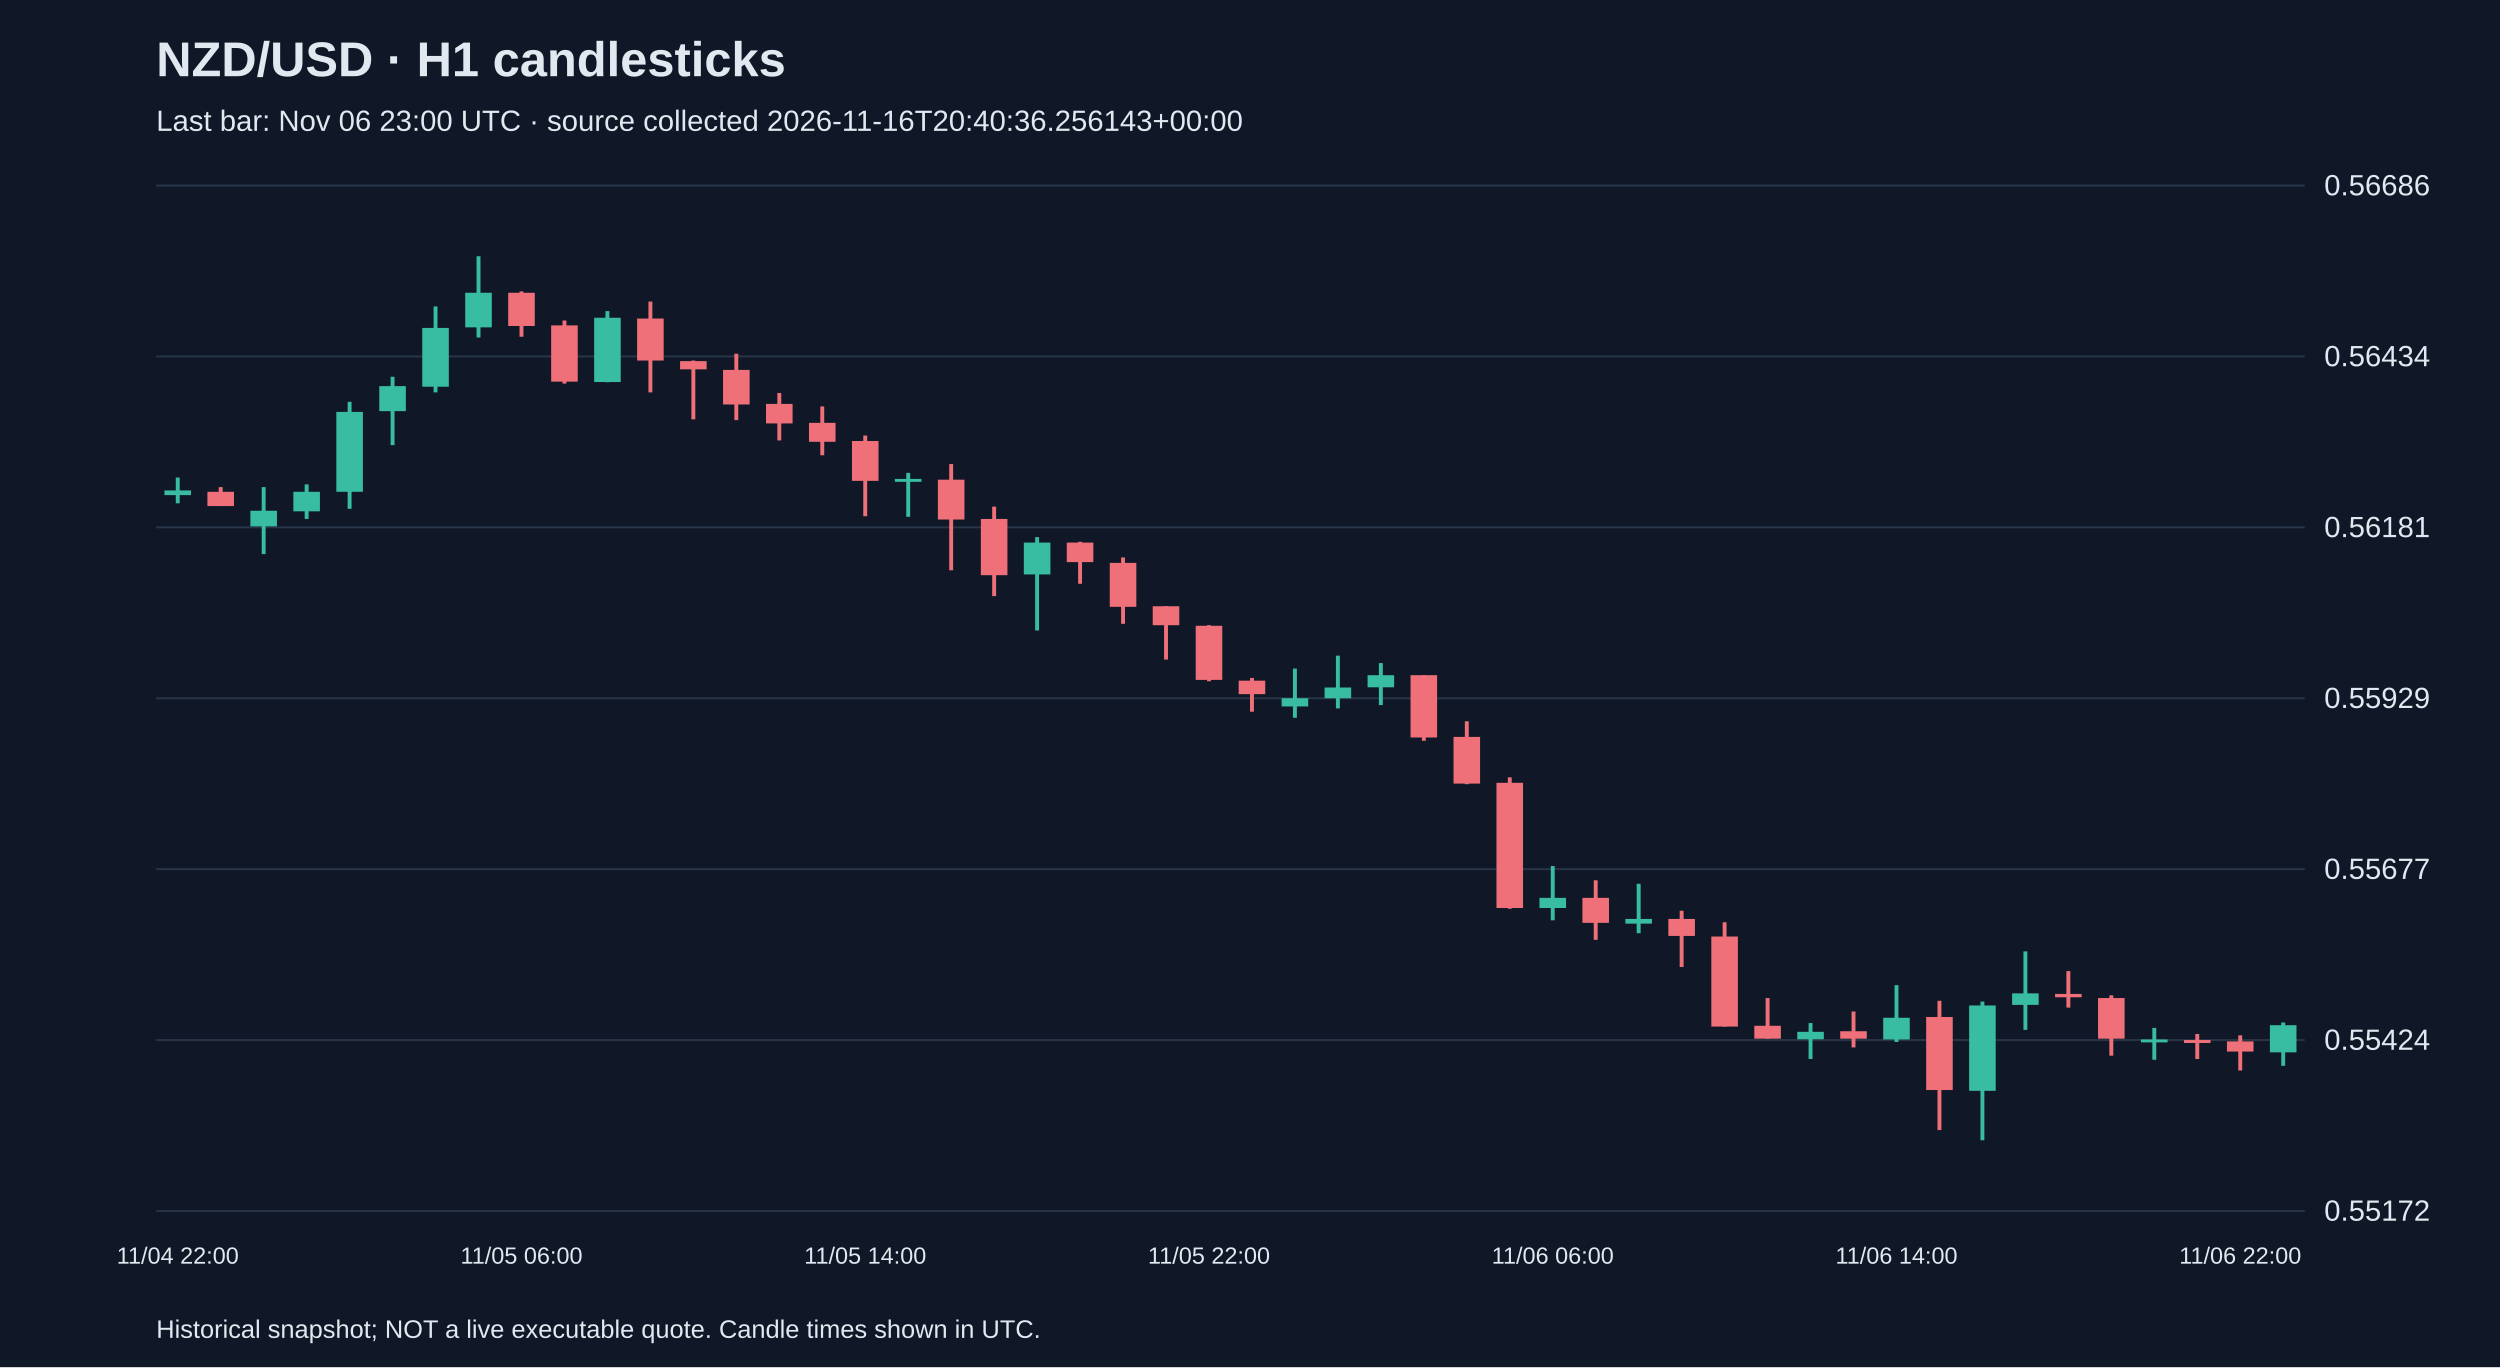
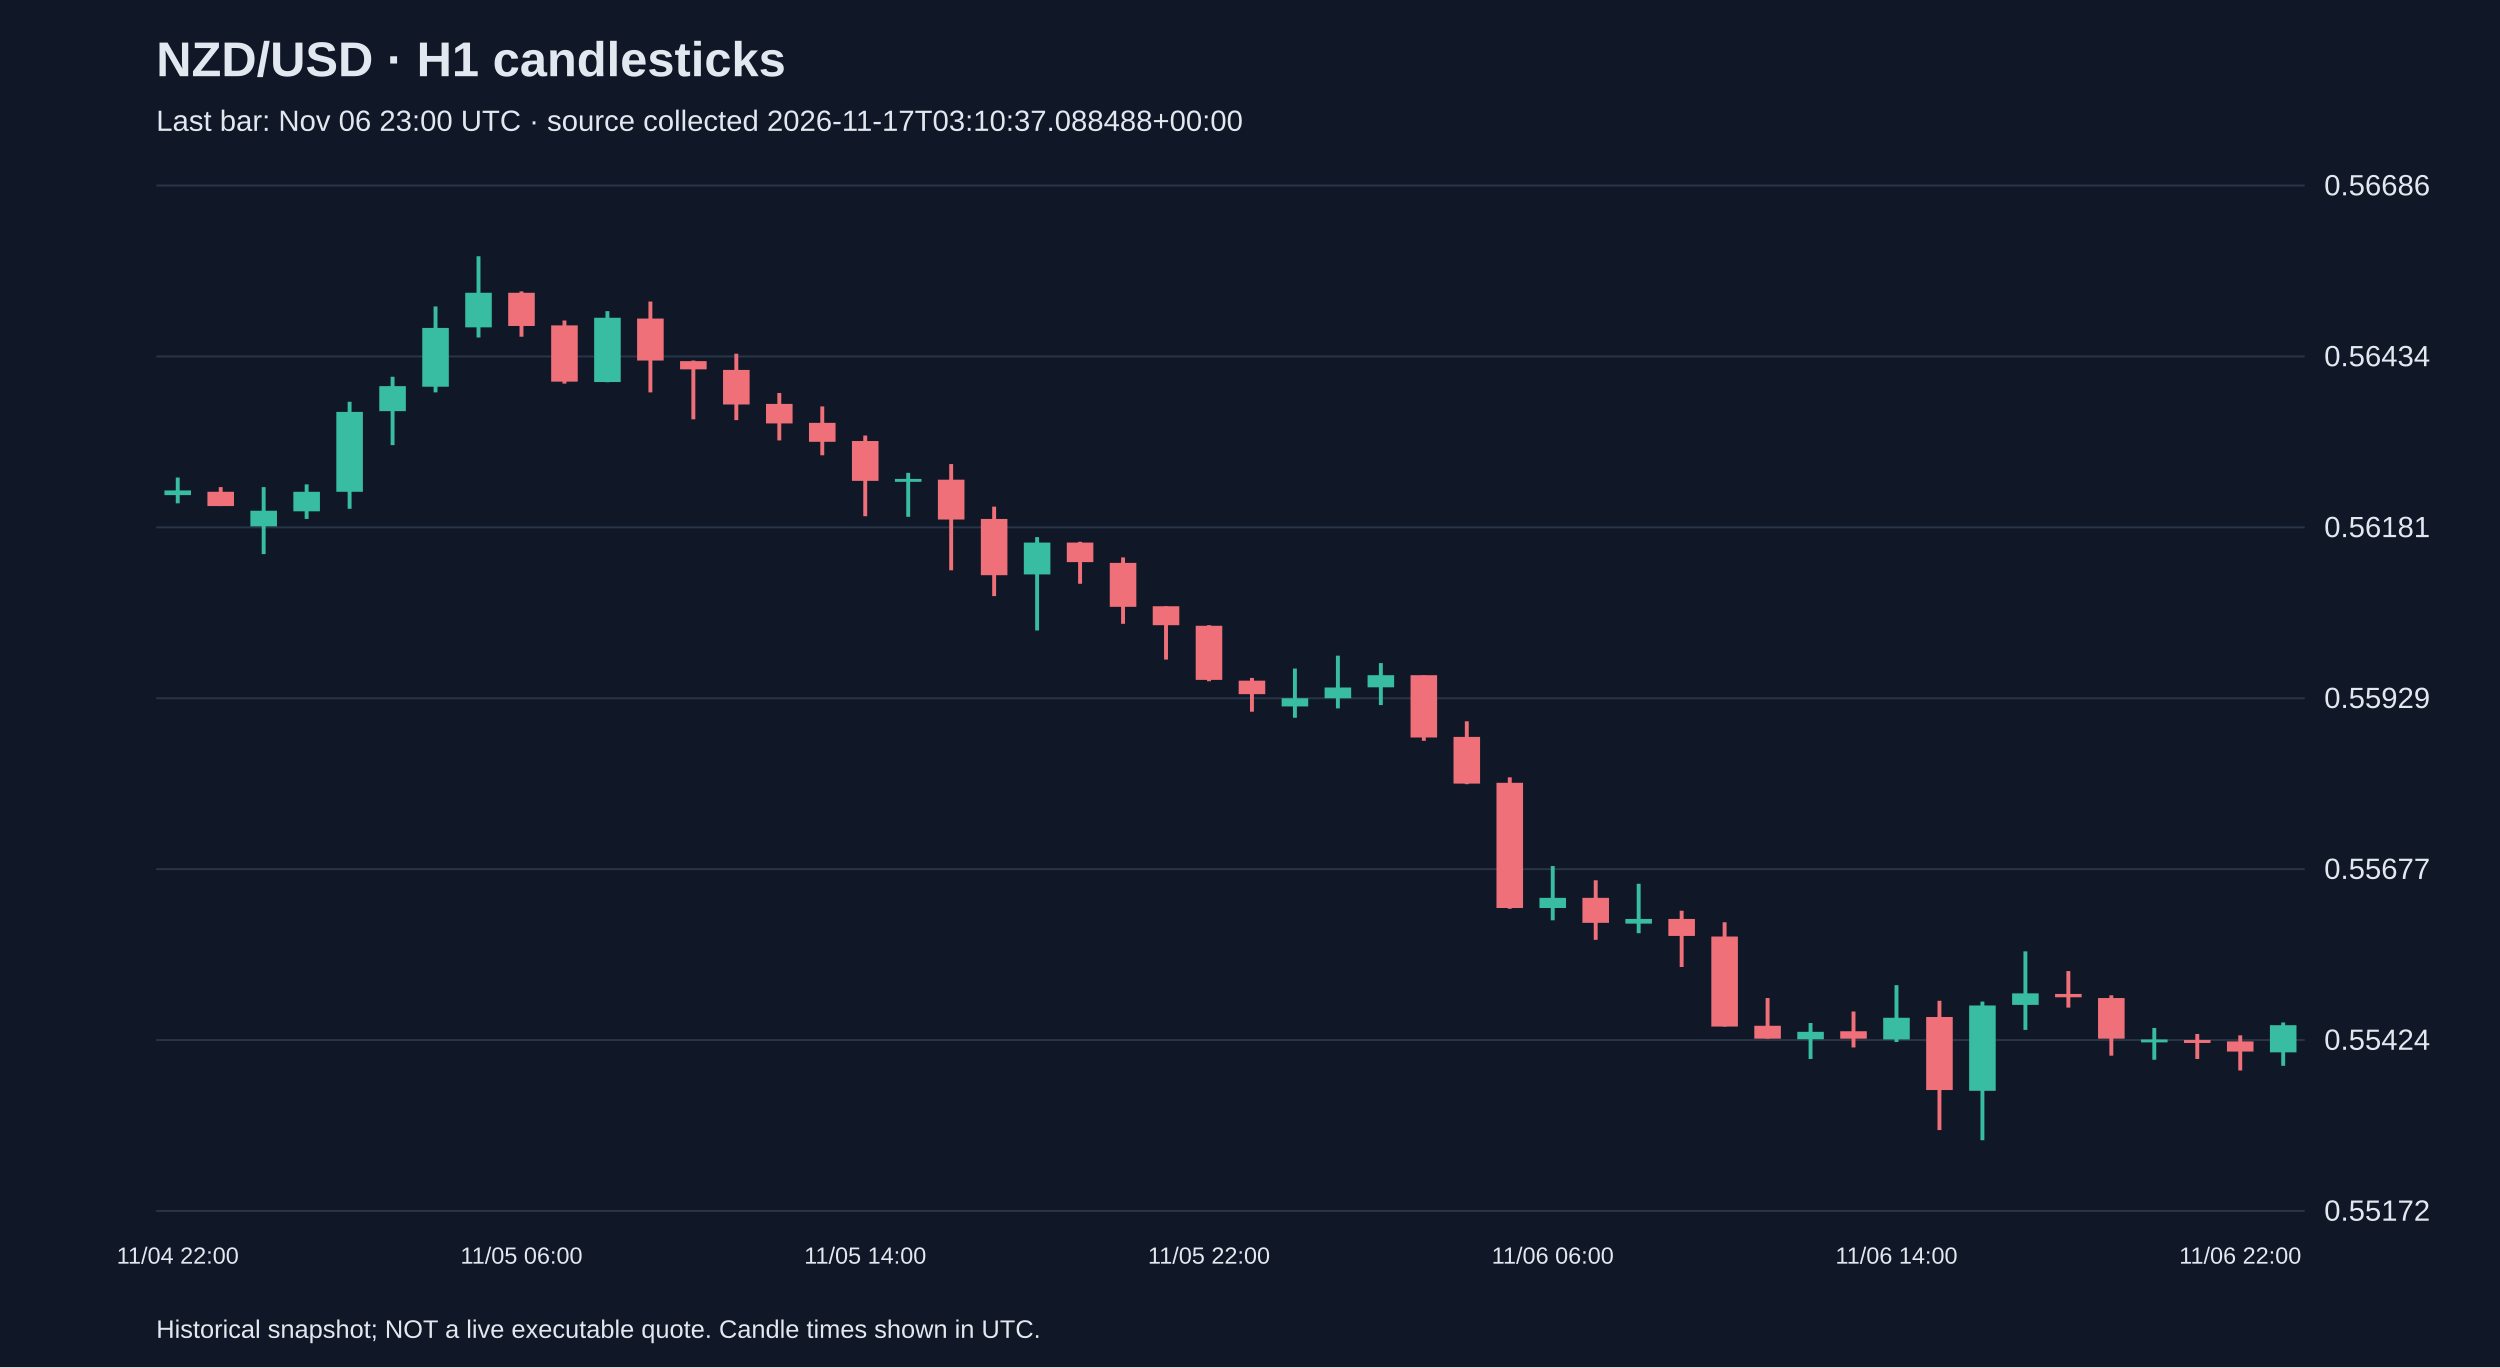
<svg xmlns="http://www.w3.org/2000/svg" viewBox="0 0 1280 700">
  <rect width="100%" height="100%" fill="#101827" />
  <style>text{font-family:Arial,sans-serif;fill:#e2e8f0}</style>
  <text x="80" y="39" font-size="25" font-weight="bold">NZD/USD · H1 candlesticks</text>
-   <text x="80" y="67" font-size="15" fill="#a6b1c5">Last bar: Nov 06 23:00 UTC · source collected 2026-11-16T20:40:36.256143+00:00</text>
+   <text x="80" y="67" font-size="15" fill="#a6b1c5">Last bar: Nov 06 23:00 UTC · source collected 2026-11-17T03:10:37.088488+00:00</text>
  <line x1="80" y1="620.0" x2="1180" y2="620.0" stroke="#283548" />
  <text x="1190" y="625.0" font-size="15">0.55172</text>
  <line x1="80" y1="532.5" x2="1180" y2="532.5" stroke="#283548" />
  <text x="1190" y="537.5" font-size="15">0.55424</text>
  <line x1="80" y1="445.0" x2="1180" y2="445.0" stroke="#283548" />
  <text x="1190" y="450.0" font-size="15">0.55677</text>
  <line x1="80" y1="357.5" x2="1180" y2="357.5" stroke="#283548" />
  <text x="1190" y="362.5" font-size="15">0.55929</text>
  <line x1="80" y1="270.0" x2="1180" y2="270.0" stroke="#283548" />
  <text x="1190" y="275.0" font-size="15">0.56181</text>
  <line x1="80" y1="182.5" x2="1180" y2="182.5" stroke="#283548" />
  <text x="1190" y="187.5" font-size="15">0.56434</text>
  <line x1="80" y1="95.0" x2="1180" y2="95.0" stroke="#283548" />
  <text x="1190" y="100.0" font-size="15">0.56686</text>
  <line x1="91.0" y1="244.5" x2="91.0" y2="257.7" stroke="#38bca2" stroke-width="2" />
  <rect x="84.2" y="251.1" width="13.6" height="2.4" fill="#38bca2" />
  <text x="91.0" y="647" text-anchor="middle" font-size="12">11/04 22:00</text>
  <line x1="113.0" y1="249.4" x2="113.0" y2="259.1" stroke="#f07079" stroke-width="2" />
  <rect x="106.2" y="251.8" width="13.6" height="7.3" fill="#f07079" />
  <line x1="135.0" y1="249.4" x2="135.0" y2="283.7" stroke="#38bca2" stroke-width="2" />
  <rect x="128.2" y="261.5" width="13.6" height="8.0" fill="#38bca2" />
  <line x1="157.0" y1="248.0" x2="157.0" y2="265.7" stroke="#38bca2" stroke-width="2" />
  <rect x="150.2" y="251.8" width="13.6" height="10.0" fill="#38bca2" />
  <line x1="179.0" y1="205.7" x2="179.0" y2="260.5" stroke="#38bca2" stroke-width="2" />
  <rect x="172.2" y="210.9" width="13.6" height="40.9" fill="#38bca2" />
  <line x1="201.0" y1="192.9" x2="201.0" y2="227.9" stroke="#38bca2" stroke-width="2" />
  <rect x="194.2" y="197.7" width="13.6" height="12.8" fill="#38bca2" />
  <line x1="223.0" y1="156.9" x2="223.0" y2="200.9" stroke="#38bca2" stroke-width="2" />
  <rect x="216.2" y="167.9" width="13.6" height="30.1" fill="#38bca2" />
  <line x1="245.0" y1="131.2" x2="245.0" y2="172.8" stroke="#38bca2" stroke-width="2" />
  <rect x="238.2" y="149.9" width="13.6" height="17.7" fill="#38bca2" />
  <line x1="267.0" y1="149.2" x2="267.0" y2="172.4" stroke="#f07079" stroke-width="2" />
  <rect x="260.2" y="149.9" width="13.6" height="17.0" fill="#f07079" />
  <text x="267.0" y="647" text-anchor="middle" font-size="12">11/05 06:00</text>
  <line x1="289.0" y1="164.1" x2="289.0" y2="196.4" stroke="#f07079" stroke-width="2" />
  <rect x="282.2" y="166.6" width="13.6" height="28.8" fill="#f07079" />
  <line x1="311.0" y1="159.3" x2="311.0" y2="195.7" stroke="#38bca2" stroke-width="2" />
  <rect x="304.2" y="162.7" width="13.6" height="32.9" fill="#38bca2" />
  <line x1="333.0" y1="154.4" x2="333.0" y2="200.9" stroke="#f07079" stroke-width="2" />
  <rect x="326.2" y="163.1" width="13.6" height="21.5" fill="#f07079" />
  <line x1="355.0" y1="184.6" x2="355.0" y2="214.7" stroke="#f07079" stroke-width="2" />
  <rect x="348.2" y="184.9" width="13.6" height="4.2" fill="#f07079" />
  <line x1="377.0" y1="181.1" x2="377.0" y2="215.1" stroke="#f07079" stroke-width="2" />
  <rect x="370.2" y="189.4" width="13.6" height="17.7" fill="#f07079" />
  <line x1="399.0" y1="201.2" x2="399.0" y2="225.5" stroke="#f07079" stroke-width="2" />
  <rect x="392.2" y="206.8" width="13.6" height="10.0" fill="#f07079" />
  <line x1="421.0" y1="208.1" x2="421.0" y2="233.1" stroke="#f07079" stroke-width="2" />
  <rect x="414.2" y="216.5" width="13.6" height="9.7" fill="#f07079" />
  <line x1="443.0" y1="223.0" x2="443.0" y2="264.3" stroke="#f07079" stroke-width="2" />
  <rect x="436.2" y="225.8" width="13.6" height="20.4" fill="#f07079" />
  <text x="443.0" y="647" text-anchor="middle" font-size="12">11/05 14:00</text>
  <line x1="465.0" y1="242.1" x2="465.0" y2="264.6" stroke="#38bca2" stroke-width="2" />
  <rect x="458.2" y="245.2" width="13.6" height="1.5" fill="#38bca2" />
  <line x1="487.0" y1="237.6" x2="487.0" y2="292.0" stroke="#f07079" stroke-width="2" />
  <rect x="480.2" y="245.6" width="13.6" height="20.4" fill="#f07079" />
  <line x1="509.0" y1="259.4" x2="509.0" y2="305.2" stroke="#f07079" stroke-width="2" />
  <rect x="502.2" y="265.7" width="13.6" height="28.8" fill="#f07079" />
  <line x1="531.0" y1="275.0" x2="531.0" y2="322.8" stroke="#38bca2" stroke-width="2" />
  <rect x="524.2" y="277.8" width="13.6" height="16.3" fill="#38bca2" />
  <line x1="553.0" y1="277.4" x2="553.0" y2="298.9" stroke="#f07079" stroke-width="2" />
  <rect x="546.2" y="277.8" width="13.6" height="10.0" fill="#f07079" />
  <line x1="575.0" y1="285.4" x2="575.0" y2="319.4" stroke="#f07079" stroke-width="2" />
  <rect x="568.2" y="288.2" width="13.6" height="22.5" fill="#f07079" />
  <line x1="597.0" y1="310.4" x2="597.0" y2="337.7" stroke="#f07079" stroke-width="2" />
  <rect x="590.2" y="310.4" width="13.6" height="9.7" fill="#f07079" />
  <line x1="619.0" y1="320.1" x2="619.0" y2="348.8" stroke="#f07079" stroke-width="2" />
  <rect x="612.2" y="320.4" width="13.6" height="27.7" fill="#f07079" />
  <text x="619.0" y="647" text-anchor="middle" font-size="12">11/05 22:00</text>
  <line x1="641.0" y1="347.1" x2="641.0" y2="364.4" stroke="#f07079" stroke-width="2" />
  <rect x="634.2" y="348.5" width="13.6" height="6.9" fill="#f07079" />
  <line x1="663.0" y1="342.3" x2="663.0" y2="367.5" stroke="#38bca2" stroke-width="2" />
  <rect x="656.2" y="357.5" width="13.6" height="4.2" fill="#38bca2" />
  <line x1="685.0" y1="335.7" x2="685.0" y2="362.7" stroke="#38bca2" stroke-width="2" />
  <rect x="678.2" y="352.0" width="13.6" height="5.5" fill="#38bca2" />
  <line x1="707.0" y1="339.5" x2="707.0" y2="361.0" stroke="#38bca2" stroke-width="2" />
  <rect x="700.2" y="345.7" width="13.6" height="6.2" fill="#38bca2" />
  <line x1="729.0" y1="345.7" x2="729.0" y2="379.3" stroke="#f07079" stroke-width="2" />
  <rect x="722.2" y="345.7" width="13.6" height="31.9" fill="#f07079" />
  <line x1="751.0" y1="369.3" x2="751.0" y2="401.5" stroke="#f07079" stroke-width="2" />
  <rect x="744.2" y="377.3" width="13.6" height="23.9" fill="#f07079" />
  <line x1="773.0" y1="398.0" x2="773.0" y2="465.3" stroke="#f07079" stroke-width="2" />
  <rect x="766.2" y="400.8" width="13.6" height="64.1" fill="#f07079" />
  <line x1="795.0" y1="443.4" x2="795.0" y2="471.2" stroke="#38bca2" stroke-width="2" />
  <rect x="788.2" y="459.7" width="13.6" height="5.2" fill="#38bca2" />
  <text x="795.0" y="647" text-anchor="middle" font-size="12">11/06 06:00</text>
  <line x1="817.0" y1="450.7" x2="817.0" y2="481.2" stroke="#f07079" stroke-width="2" />
  <rect x="810.2" y="459.7" width="13.6" height="12.8" fill="#f07079" />
  <line x1="839.0" y1="452.5" x2="839.0" y2="477.8" stroke="#38bca2" stroke-width="2" />
  <rect x="832.2" y="470.5" width="13.6" height="2.4" fill="#38bca2" />
  <line x1="861.0" y1="466.3" x2="861.0" y2="495.1" stroke="#f07079" stroke-width="2" />
  <rect x="854.2" y="470.5" width="13.6" height="8.7" fill="#f07079" />
  <line x1="883.0" y1="472.2" x2="883.0" y2="525.6" stroke="#f07079" stroke-width="2" />
  <rect x="876.2" y="479.5" width="13.6" height="46.1" fill="#f07079" />
  <line x1="905.0" y1="511.0" x2="905.0" y2="531.8" stroke="#f07079" stroke-width="2" />
  <rect x="898.2" y="525.2" width="13.6" height="6.6" fill="#f07079" />
  <line x1="927.0" y1="523.8" x2="927.0" y2="542.2" stroke="#38bca2" stroke-width="2" />
  <rect x="920.2" y="528.3" width="13.6" height="3.8" fill="#38bca2" />
  <line x1="949.0" y1="517.9" x2="949.0" y2="536.3" stroke="#f07079" stroke-width="2" />
  <rect x="942.2" y="528.0" width="13.6" height="3.8" fill="#f07079" />
  <line x1="971.0" y1="504.4" x2="971.0" y2="533.5" stroke="#38bca2" stroke-width="2" />
  <rect x="964.2" y="521.1" width="13.6" height="11.1" fill="#38bca2" />
  <text x="971.0" y="647" text-anchor="middle" font-size="12">11/06 14:00</text>
  <line x1="993.0" y1="512.4" x2="993.0" y2="578.6" stroke="#f07079" stroke-width="2" />
  <rect x="986.2" y="520.7" width="13.6" height="37.4" fill="#f07079" />
  <line x1="1015.0" y1="512.8" x2="1015.0" y2="583.8" stroke="#38bca2" stroke-width="2" />
  <rect x="1008.2" y="514.8" width="13.6" height="43.7" fill="#38bca2" />
  <line x1="1037.0" y1="487.1" x2="1037.0" y2="527.3" stroke="#38bca2" stroke-width="2" />
  <rect x="1030.2" y="508.6" width="13.6" height="5.9" fill="#38bca2" />
  <line x1="1059.0" y1="497.2" x2="1059.0" y2="515.9" stroke="#f07079" stroke-width="2" />
  <rect x="1052.2" y="508.9" width="13.6" height="1.7" fill="#f07079" />
  <line x1="1081.0" y1="509.6" x2="1081.0" y2="540.5" stroke="#f07079" stroke-width="2" />
  <rect x="1074.2" y="511.0" width="13.6" height="20.8" fill="#f07079" />
  <line x1="1103.0" y1="526.3" x2="1103.0" y2="542.6" stroke="#38bca2" stroke-width="2" />
  <rect x="1096.2" y="532.2" width="13.6" height="1.5" fill="#38bca2" />
  <line x1="1125.0" y1="529.4" x2="1125.0" y2="542.2" stroke="#f07079" stroke-width="2" />
  <rect x="1118.2" y="532.5" width="13.6" height="1.5" fill="#f07079" />
  <line x1="1147.0" y1="530.1" x2="1147.0" y2="548.1" stroke="#f07079" stroke-width="2" />
  <rect x="1140.2" y="533.2" width="13.6" height="5.2" fill="#f07079" />
  <text x="1147.0" y="647" text-anchor="middle" font-size="12">11/06 22:00</text>
  <line x1="1169.0" y1="523.5" x2="1169.0" y2="545.7" stroke="#38bca2" stroke-width="2" />
  <rect x="1162.2" y="524.9" width="13.6" height="13.9" fill="#38bca2" />
  <text x="80" y="685" font-size="13">Historical snapshot; NOT a live executable quote. Candle times shown in UTC.</text>
</svg>
